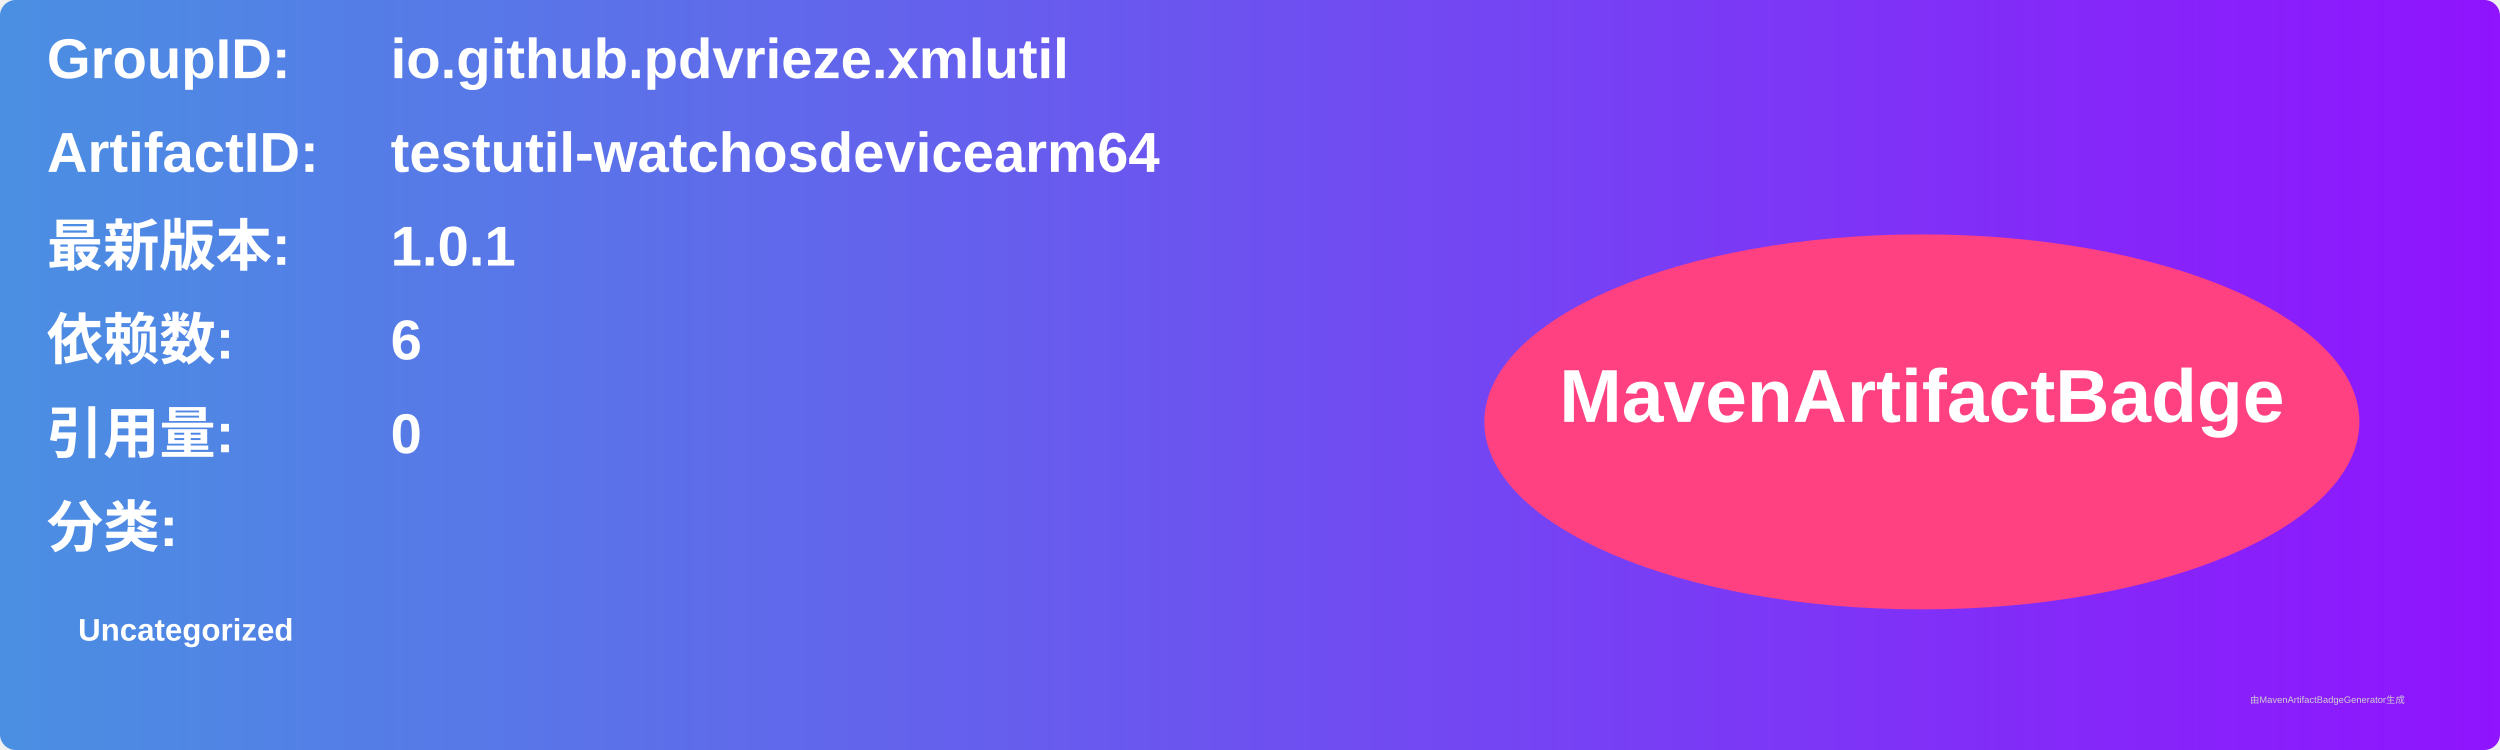
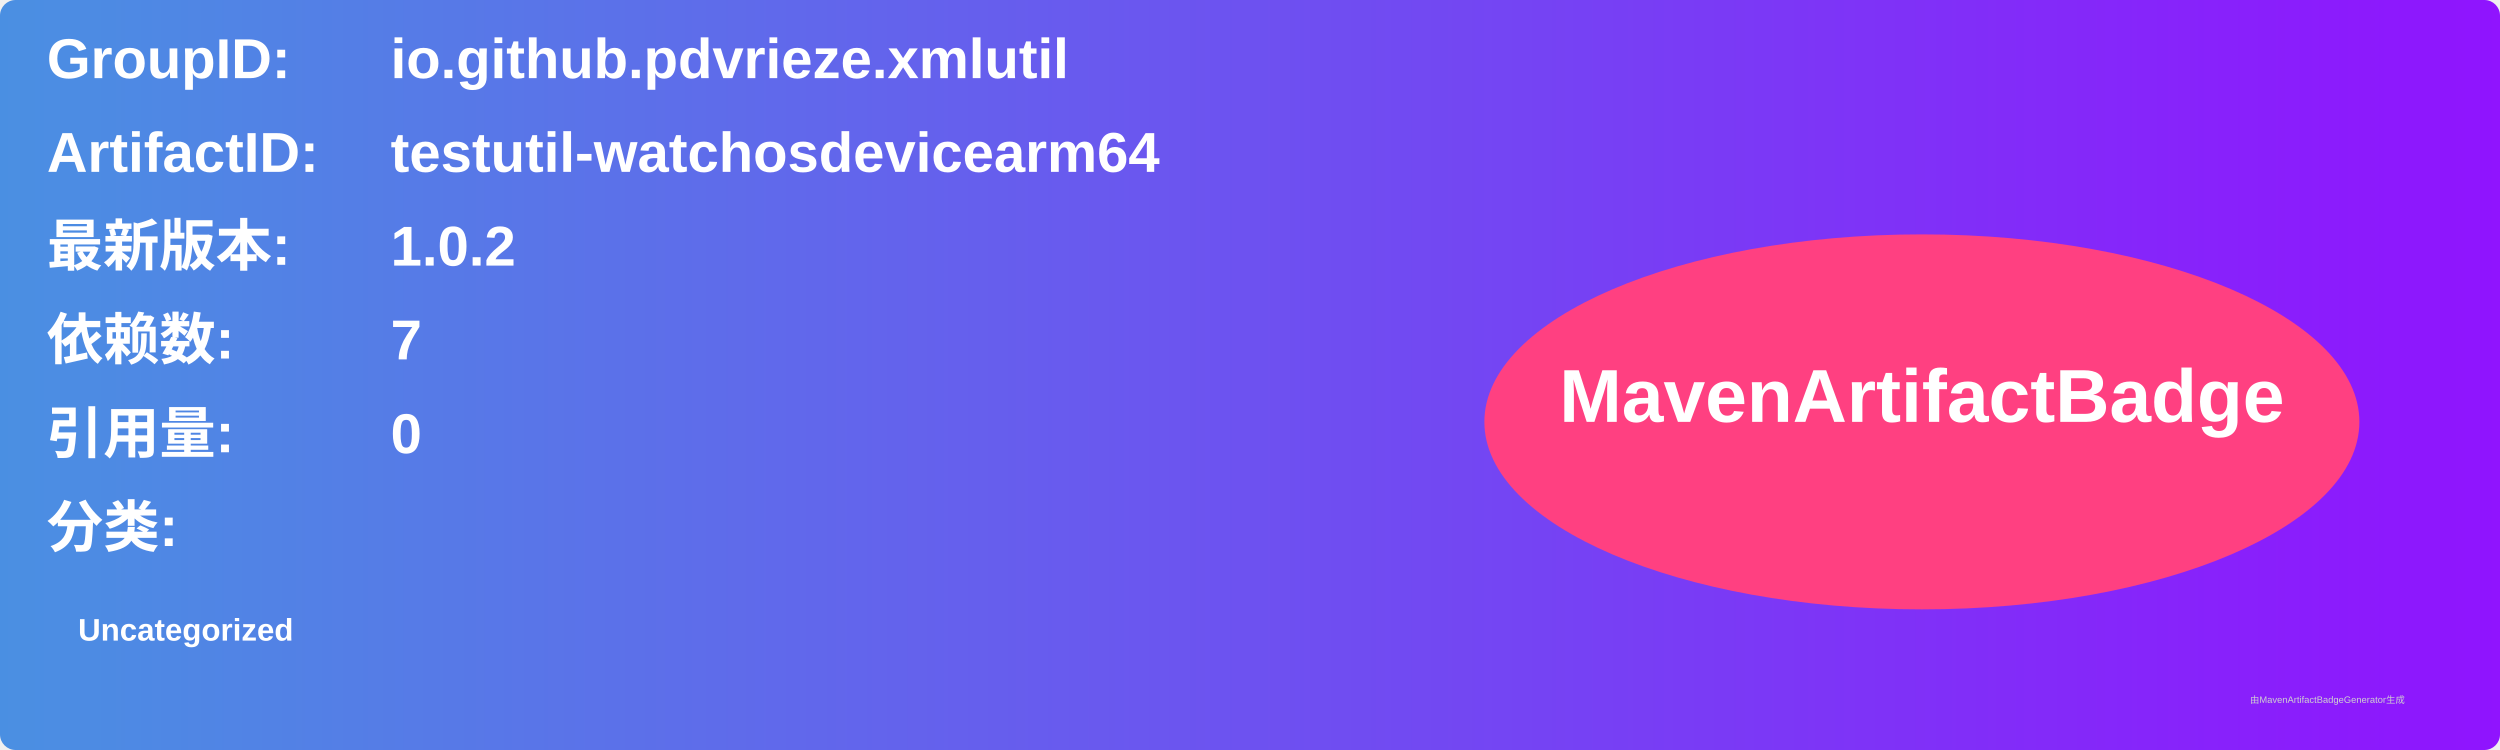
<svg xmlns="http://www.w3.org/2000/svg" width="800" height="240" viewBox="0 0 800 240">
  <linearGradient id="grad" x1="0%" y1="0%" x2="100%" y2="0%">
    <stop offset="0%" stop-color="#4a90e2" />
    <stop offset="100%" stop-color="#9013fe" />
  </linearGradient>
  <rect width="100%" height="100%" rx="5" ry="5" fill="url(#grad)" />
  <g transform="translate(15, 15)">
    <text x="0" y="10" font-family="Arial" font-size="18" fill="white" font-weight="bold" width="260">GroupID:</text>
    <text x="110" y="10" font-family="Arial" font-size="18" fill="white" font-weight="bold" width="460">io.github.pdvrieze.xmlutil</text>
    <text x="0" y="40" font-family="Arial" font-size="18" fill="white" font-weight="bold" width="260">ArtifactID:</text>
    <text x="110" y="40" font-family="Arial" font-size="18" fill="white" font-weight="bold" width="460">testutil-watchosdevicearm64</text>
    <text x="0" y="70" font-family="Arial" font-size="18" fill="white" font-weight="bold">最新版本:</text>
    <text x="110" y="70" font-family="Arial" font-size="18" fill="white" font-weight="bold">
-       <tspan font-weight="bold">1.0.1</tspan>
+       <tspan font-weight="bold">1.0.2</tspan>
    </text>
    <text x="0" y="100" font-family="Arial" font-size="18" fill="white" font-weight="bold">依赖数: </text>
    <text x="110" y="100" font-family="Arial" font-size="18" fill="white">
-       <tspan font-weight="bold">6</tspan>
+       <tspan font-weight="bold">7</tspan>
    </text>
    <text x="0" y="130" font-family="Arial" font-size="18" fill="white" font-weight="bold">引用量: </text>
    <text x="110" y="130" font-family="Arial" font-size="18" fill="white">
      <tspan font-weight="bold">0</tspan>
    </text>
    <text x="0" y="160" font-family="Arial" font-size="18" fill="white" font-weight="bold">分类:</text>
    <text x="10" y="190" font-family="Arial" font-size="10" fill="white">
      <tspan font-weight="bold">Uncategorized</tspan>
    </text>
    <ellipse cx="600" cy="120" rx="140" ry="60" fill="#ff4081" />
    <text x="600" y="120" text-anchor="middle" font-family="Arial" font-size="24" fill="white" font-weight="bold">MavenArtifactBadge</text>
  </g>
  <text x="720" y="225" font-family="Arial" font-size="3" fill="#d0d0d0">由MavenArtifactBadgeGenerator生成</text>
</svg>
